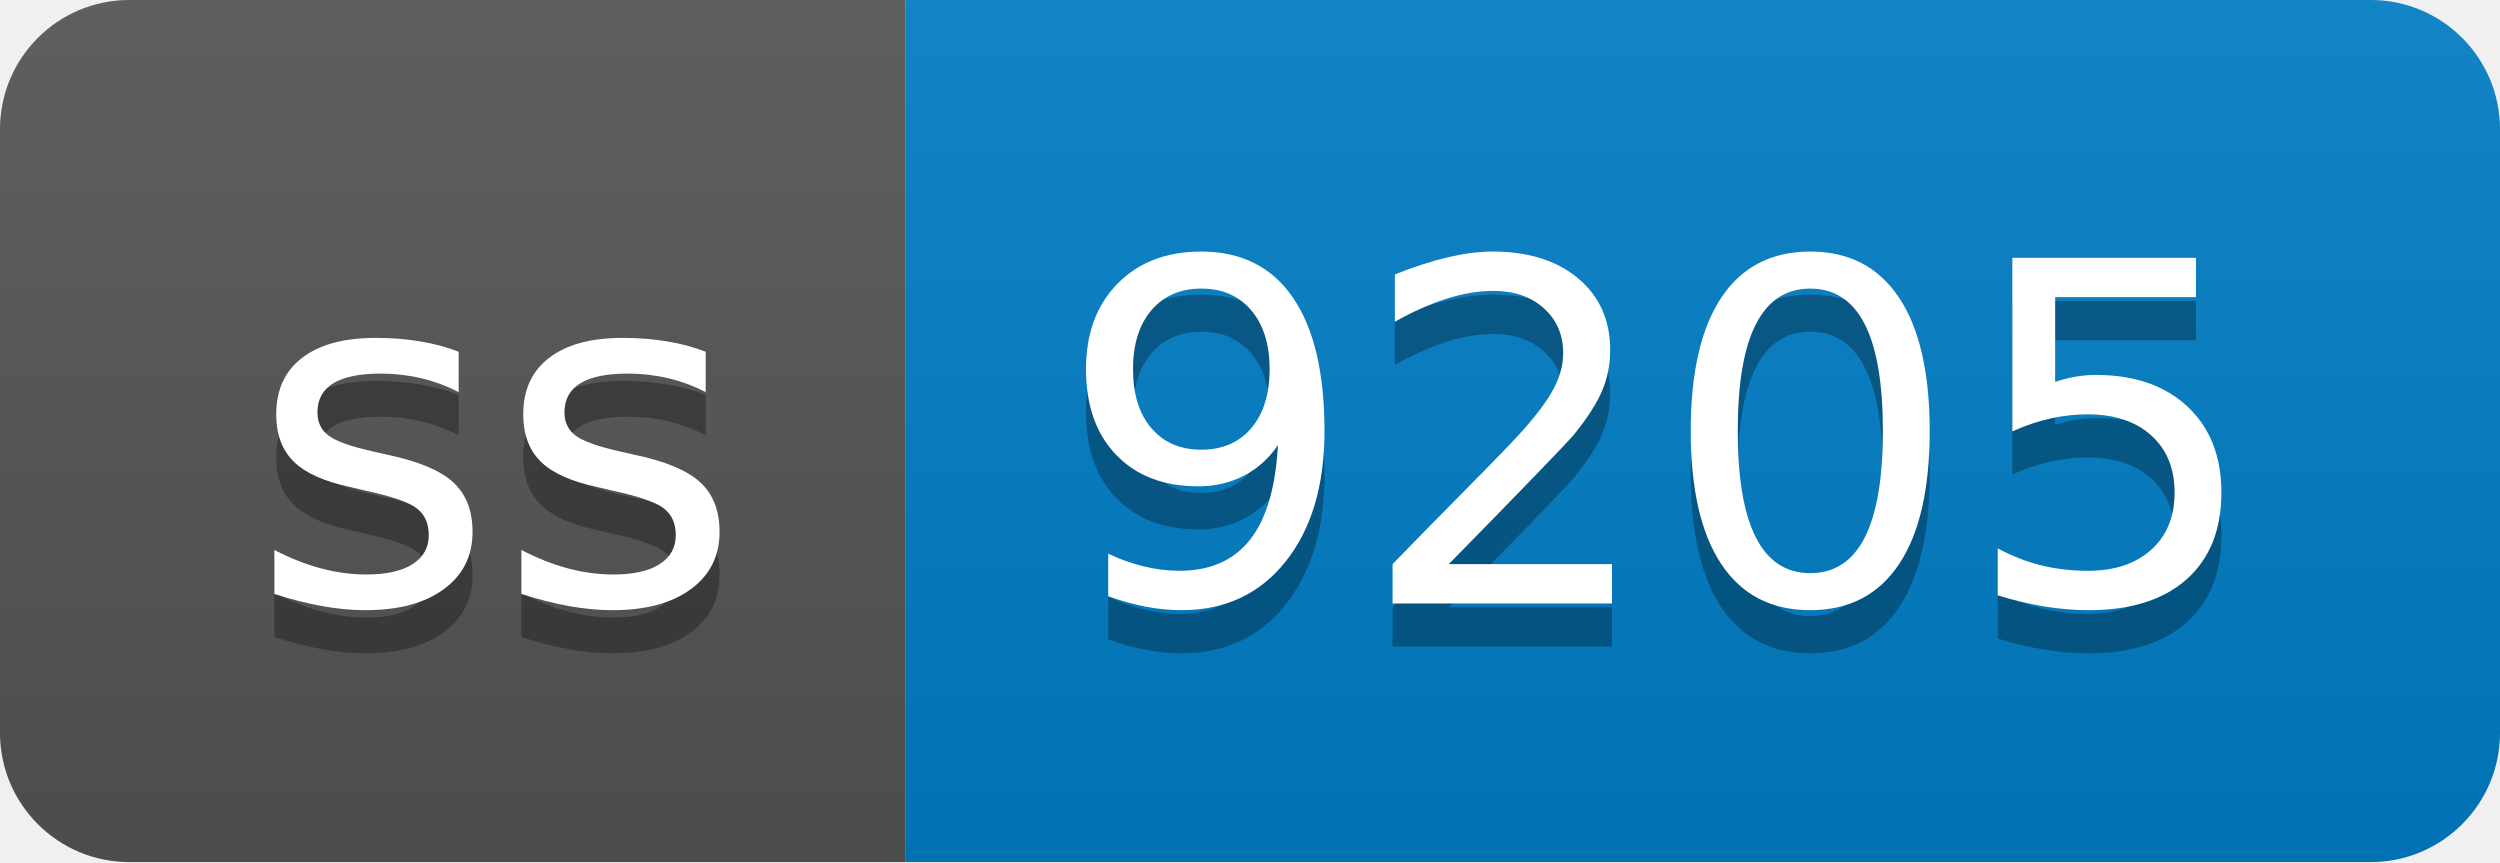
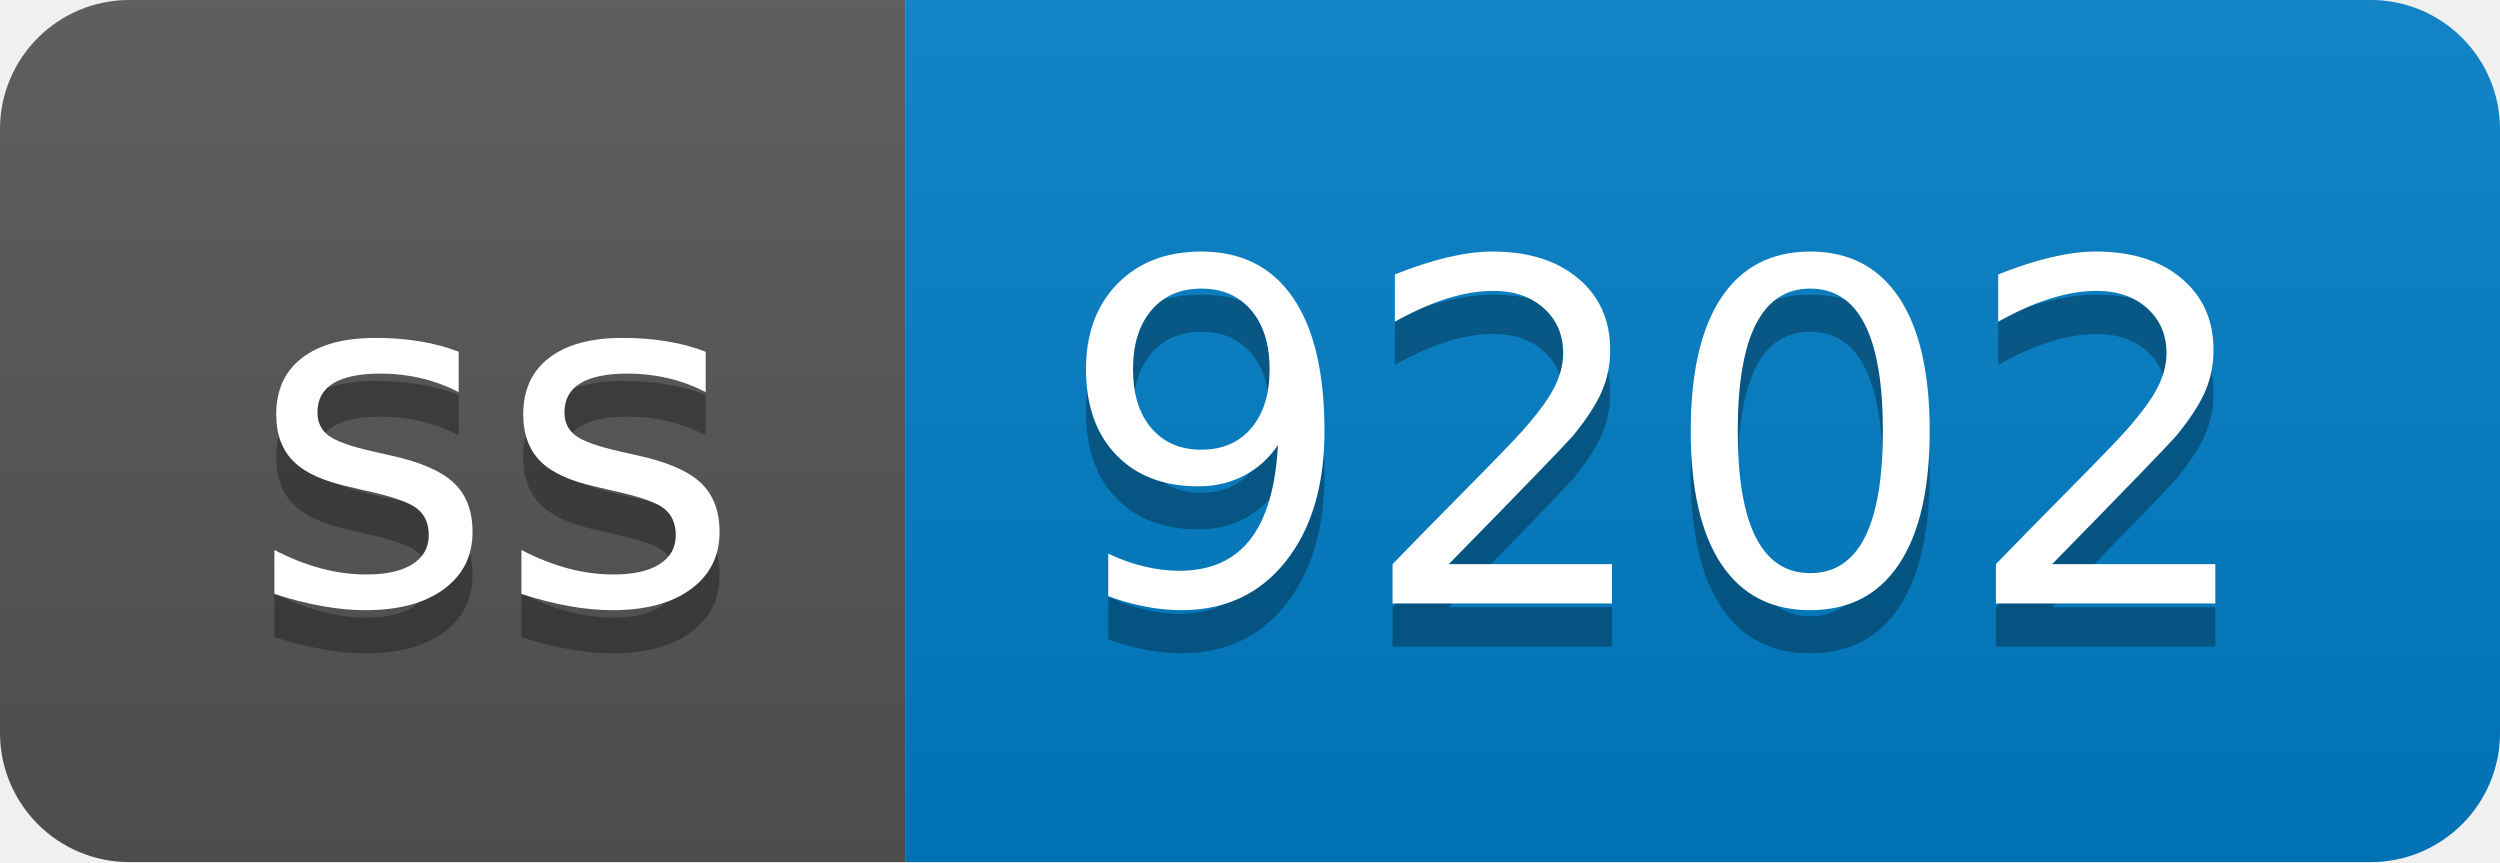
- <svg xmlns="http://www.w3.org/2000/svg" width="58" height="20" role="img" aria-label="ss: 9205">
+ <svg xmlns="http://www.w3.org/2000/svg" width="58" height="20" role="img" aria-label="ss: 9202">
  <linearGradient id="s" x2="0" y2="100%">
    <stop offset="0" stop-color="#bbb" stop-opacity=".1" />
    <stop offset="1" stop-opacity=".1" />
  </linearGradient>
  <clipPath id="r">
    <rect width="58" height="20" rx="3" fill="#fff" />
  </clipPath>
  <g clip-path="url(#r)">
    <rect width="21" height="20" fill="#555" />
    <rect x="21" width="37" height="20" fill="#007ec6" />
    <rect width="58" height="20" fill="url(#s)" />
  </g>
  <g fill="#fff" text-anchor="middle" font-family="Verdana,Geneva,DejaVu Sans,sans-serif" text-rendering="geometricPrecision" font-size="110">
    <text aria-hidden="true" x="115" y="150" fill="#010101" fill-opacity=".3" transform="scale(.1)" textLength="110">ss</text>
    <text x="115" y="140" transform="scale(.1)" fill="#fff" textLength="110">ss</text>
-     <text aria-hidden="true" x="385" y="150" fill="#010101" fill-opacity=".3" transform="scale(.1)" textLength="270">9205</text>
-     <text x="385" y="140" transform="scale(.1)" fill="#fff" textLength="270">9205</text>
+     <text aria-hidden="true" x="385" y="150" fill="#010101" fill-opacity=".3" transform="scale(.1)" textLength="270">9202</text>
+     <text x="385" y="140" transform="scale(.1)" fill="#fff" textLength="270">9202</text>
  </g>
</svg>
